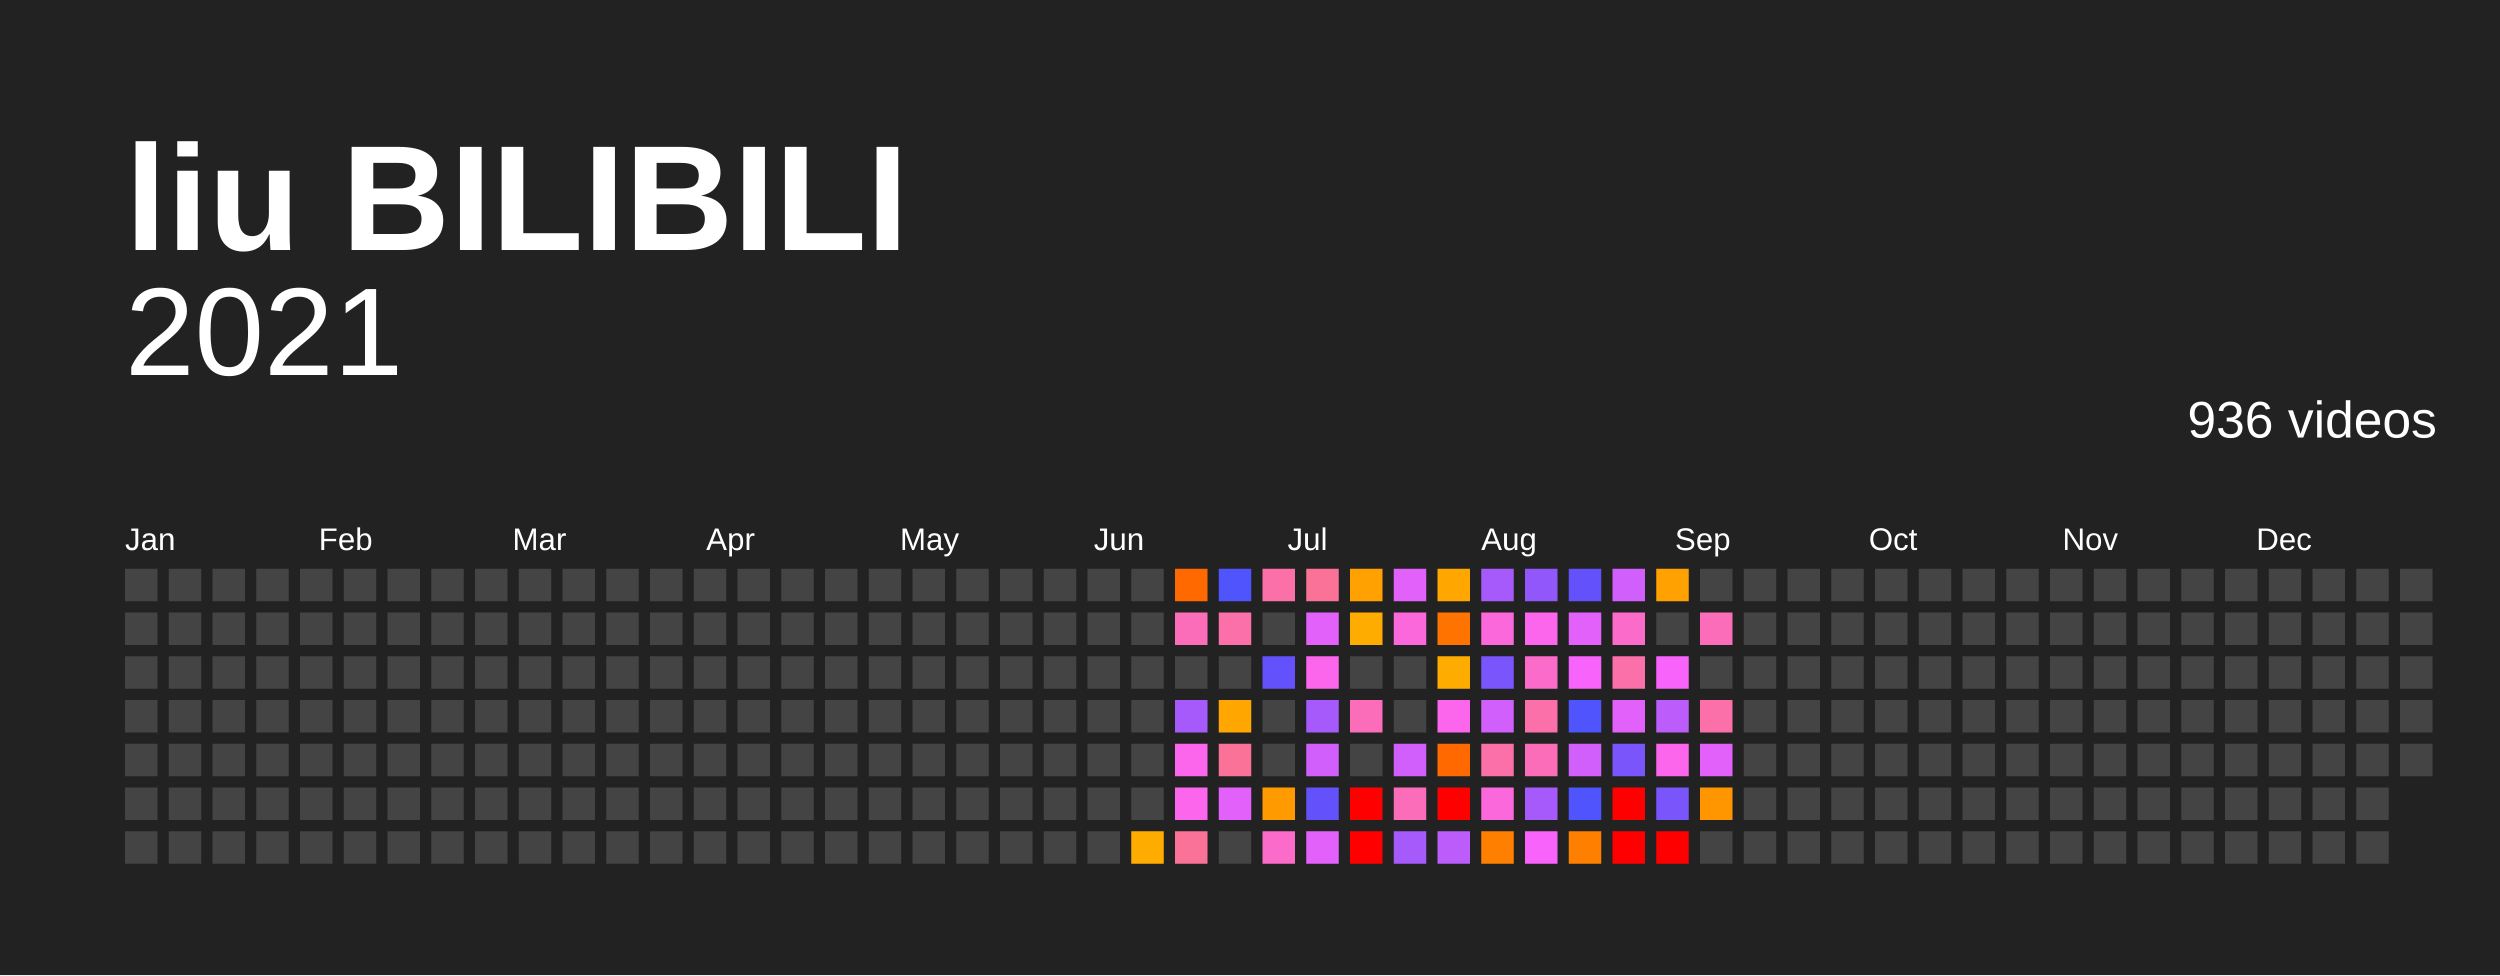
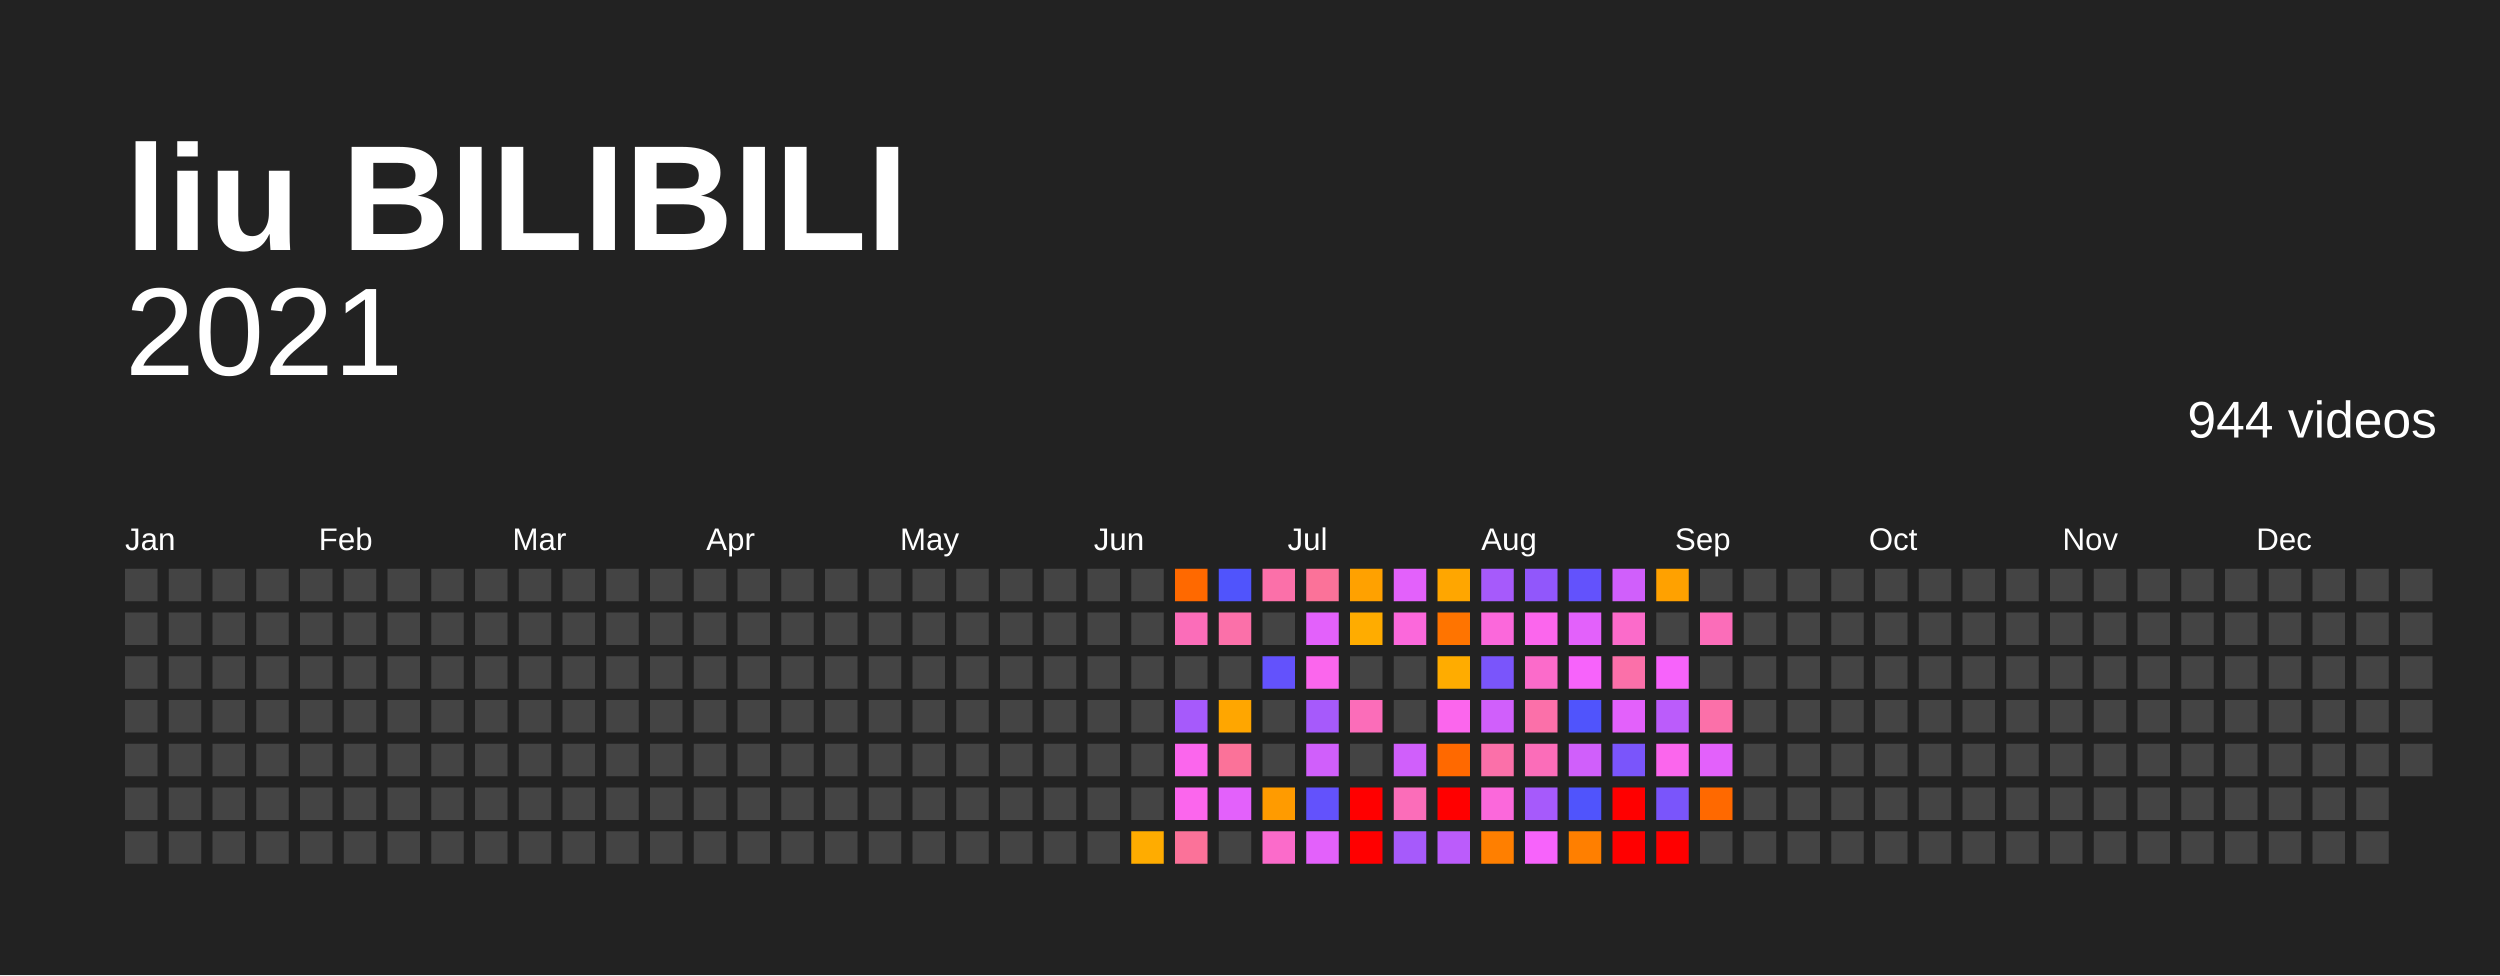
<svg xmlns="http://www.w3.org/2000/svg" baseProfile="full" height="78mm" version="1.1" viewBox="0,0,200,78" width="200mm">
  <defs />
  <rect fill="#222222" height="78" width="200" x="0" y="0" />
  <text fill="#FFFFFF" style="font-size:12px; font-family:Arial; font-weight:bold;" x="10" y="20">liu BILIBILI</text>
  <text alignment-baseline="hanging" fill="#FFFFFF" style="font-size:10.0px; font-family:Arial;" x="10" y="30">2021</text>
-   <text alignment-baseline="hanging" fill="#FFFFFF" style="font-size:4.125px; font-family:Arial;" x="175" y="35">936 videos</text>
+   <text alignment-baseline="hanging" fill="#FFFFFF" style="font-size:4.125px; font-family:Arial;" x="175" y="35">944 videos</text>
  <text fill="#FFFFFF" style="font-size:2.5px; font-family:Arial" x="10.0" y="44">Jan</text>
  <text fill="#FFFFFF" style="font-size:2.5px; font-family:Arial" x="25.5" y="44">Feb</text>
  <text fill="#FFFFFF" style="font-size:2.5px; font-family:Arial" x="41.0" y="44">Mar</text>
  <text fill="#FFFFFF" style="font-size:2.5px; font-family:Arial" x="56.5" y="44">Apr</text>
  <text fill="#FFFFFF" style="font-size:2.5px; font-family:Arial" x="72.0" y="44">May</text>
  <text fill="#FFFFFF" style="font-size:2.5px; font-family:Arial" x="87.5" y="44">Jun</text>
  <text fill="#FFFFFF" style="font-size:2.5px; font-family:Arial" x="103.0" y="44">Jul</text>
  <text fill="#FFFFFF" style="font-size:2.5px; font-family:Arial" x="118.5" y="44">Aug</text>
  <text fill="#FFFFFF" style="font-size:2.5px; font-family:Arial" x="134.0" y="44">Sep</text>
  <text fill="#FFFFFF" style="font-size:2.5px; font-family:Arial" x="149.5" y="44">Oct</text>
  <text fill="#FFFFFF" style="font-size:2.5px; font-family:Arial" x="165.0" y="44">Nov</text>
  <text fill="#FFFFFF" style="font-size:2.5px; font-family:Arial" x="180.5" y="44">Dec</text>
  <rect fill="#444444" height="2.6" width="2.6" x="10.0" y="45.5" />
  <rect fill="#444444" height="2.6" width="2.6" x="10.0" y="49.0" />
  <rect fill="#444444" height="2.6" width="2.6" x="10.0" y="52.5" />
  <rect fill="#444444" height="2.6" width="2.6" x="10.0" y="56.0" />
  <rect fill="#444444" height="2.6" width="2.6" x="10.0" y="59.5" />
  <rect fill="#444444" height="2.6" width="2.6" x="10.0" y="63.0" />
  <rect fill="#444444" height="2.6" width="2.6" x="10.0" y="66.5" />
  <rect fill="#444444" height="2.6" width="2.6" x="13.5" y="45.5" />
  <rect fill="#444444" height="2.6" width="2.6" x="13.5" y="49.0" />
  <rect fill="#444444" height="2.6" width="2.6" x="13.5" y="52.5" />
  <rect fill="#444444" height="2.6" width="2.6" x="13.5" y="56.0" />
  <rect fill="#444444" height="2.6" width="2.6" x="13.5" y="59.5" />
  <rect fill="#444444" height="2.6" width="2.6" x="13.5" y="63.0" />
  <rect fill="#444444" height="2.6" width="2.6" x="13.5" y="66.5" />
  <rect fill="#444444" height="2.6" width="2.6" x="17.0" y="45.5" />
  <rect fill="#444444" height="2.6" width="2.6" x="17.0" y="49.0" />
  <rect fill="#444444" height="2.6" width="2.6" x="17.0" y="52.5" />
  <rect fill="#444444" height="2.6" width="2.6" x="17.0" y="56.0" />
  <rect fill="#444444" height="2.6" width="2.6" x="17.0" y="59.5" />
  <rect fill="#444444" height="2.6" width="2.6" x="17.0" y="63.0" />
  <rect fill="#444444" height="2.6" width="2.6" x="17.0" y="66.5" />
  <rect fill="#444444" height="2.6" width="2.6" x="20.5" y="45.5" />
  <rect fill="#444444" height="2.6" width="2.6" x="20.5" y="49.0" />
  <rect fill="#444444" height="2.6" width="2.6" x="20.5" y="52.5" />
  <rect fill="#444444" height="2.6" width="2.6" x="20.5" y="56.0" />
  <rect fill="#444444" height="2.6" width="2.6" x="20.5" y="59.5" />
  <rect fill="#444444" height="2.6" width="2.6" x="20.5" y="63.0" />
  <rect fill="#444444" height="2.6" width="2.6" x="20.5" y="66.5" />
  <rect fill="#444444" height="2.6" width="2.6" x="24.0" y="45.5" />
  <rect fill="#444444" height="2.6" width="2.6" x="24.0" y="49.0" />
  <rect fill="#444444" height="2.6" width="2.6" x="24.0" y="52.5" />
  <rect fill="#444444" height="2.6" width="2.6" x="24.0" y="56.0" />
  <rect fill="#444444" height="2.6" width="2.6" x="24.0" y="59.5" />
  <rect fill="#444444" height="2.6" width="2.6" x="24.0" y="63.0" />
  <rect fill="#444444" height="2.6" width="2.6" x="24.0" y="66.5" />
  <rect fill="#444444" height="2.6" width="2.6" x="27.5" y="45.5" />
  <rect fill="#444444" height="2.6" width="2.6" x="27.5" y="49.0" />
  <rect fill="#444444" height="2.6" width="2.6" x="27.5" y="52.5" />
  <rect fill="#444444" height="2.6" width="2.6" x="27.5" y="56.0" />
  <rect fill="#444444" height="2.6" width="2.6" x="27.5" y="59.5" />
  <rect fill="#444444" height="2.6" width="2.6" x="27.5" y="63.0" />
  <rect fill="#444444" height="2.6" width="2.6" x="27.5" y="66.5" />
  <rect fill="#444444" height="2.6" width="2.6" x="31.0" y="45.5" />
  <rect fill="#444444" height="2.6" width="2.6" x="31.0" y="49.0" />
  <rect fill="#444444" height="2.6" width="2.6" x="31.0" y="52.5" />
  <rect fill="#444444" height="2.6" width="2.6" x="31.0" y="56.0" />
  <rect fill="#444444" height="2.6" width="2.6" x="31.0" y="59.5" />
  <rect fill="#444444" height="2.6" width="2.6" x="31.0" y="63.0" />
  <rect fill="#444444" height="2.6" width="2.6" x="31.0" y="66.5" />
  <rect fill="#444444" height="2.6" width="2.6" x="34.5" y="45.5" />
  <rect fill="#444444" height="2.6" width="2.6" x="34.5" y="49.0" />
  <rect fill="#444444" height="2.6" width="2.6" x="34.5" y="52.5" />
  <rect fill="#444444" height="2.6" width="2.6" x="34.5" y="56.0" />
  <rect fill="#444444" height="2.6" width="2.6" x="34.5" y="59.5" />
  <rect fill="#444444" height="2.6" width="2.6" x="34.5" y="63.0" />
  <rect fill="#444444" height="2.6" width="2.6" x="34.5" y="66.5" />
  <rect fill="#444444" height="2.6" width="2.6" x="38.0" y="45.5" />
  <rect fill="#444444" height="2.6" width="2.6" x="38.0" y="49.0" />
  <rect fill="#444444" height="2.6" width="2.6" x="38.0" y="52.5" />
  <rect fill="#444444" height="2.6" width="2.6" x="38.0" y="56.0" />
  <rect fill="#444444" height="2.6" width="2.6" x="38.0" y="59.5" />
  <rect fill="#444444" height="2.6" width="2.6" x="38.0" y="63.0" />
  <rect fill="#444444" height="2.6" width="2.6" x="38.0" y="66.5" />
  <rect fill="#444444" height="2.6" width="2.6" x="41.5" y="45.5" />
  <rect fill="#444444" height="2.6" width="2.6" x="41.5" y="49.0" />
  <rect fill="#444444" height="2.6" width="2.6" x="41.5" y="52.5" />
  <rect fill="#444444" height="2.6" width="2.6" x="41.5" y="56.0" />
  <rect fill="#444444" height="2.6" width="2.6" x="41.5" y="59.5" />
  <rect fill="#444444" height="2.6" width="2.6" x="41.5" y="63.0" />
  <rect fill="#444444" height="2.6" width="2.6" x="41.5" y="66.5" />
  <rect fill="#444444" height="2.6" width="2.6" x="45.0" y="45.5" />
  <rect fill="#444444" height="2.6" width="2.6" x="45.0" y="49.0" />
  <rect fill="#444444" height="2.6" width="2.6" x="45.0" y="52.5" />
  <rect fill="#444444" height="2.6" width="2.6" x="45.0" y="56.0" />
  <rect fill="#444444" height="2.6" width="2.6" x="45.0" y="59.5" />
  <rect fill="#444444" height="2.6" width="2.6" x="45.0" y="63.0" />
  <rect fill="#444444" height="2.6" width="2.6" x="45.0" y="66.5" />
  <rect fill="#444444" height="2.6" width="2.6" x="48.5" y="45.5" />
  <rect fill="#444444" height="2.6" width="2.6" x="48.5" y="49.0" />
  <rect fill="#444444" height="2.6" width="2.6" x="48.5" y="52.5" />
  <rect fill="#444444" height="2.6" width="2.6" x="48.5" y="56.0" />
  <rect fill="#444444" height="2.6" width="2.6" x="48.5" y="59.5" />
  <rect fill="#444444" height="2.6" width="2.6" x="48.5" y="63.0" />
  <rect fill="#444444" height="2.6" width="2.6" x="48.5" y="66.5" />
  <rect fill="#444444" height="2.6" width="2.6" x="52.0" y="45.5" />
  <rect fill="#444444" height="2.6" width="2.6" x="52.0" y="49.0" />
  <rect fill="#444444" height="2.6" width="2.6" x="52.0" y="52.5" />
  <rect fill="#444444" height="2.6" width="2.6" x="52.0" y="56.0" />
  <rect fill="#444444" height="2.6" width="2.6" x="52.0" y="59.5" />
  <rect fill="#444444" height="2.6" width="2.6" x="52.0" y="63.0" />
  <rect fill="#444444" height="2.6" width="2.6" x="52.0" y="66.5" />
  <rect fill="#444444" height="2.6" width="2.6" x="55.5" y="45.5" />
  <rect fill="#444444" height="2.6" width="2.6" x="55.5" y="49.0" />
  <rect fill="#444444" height="2.6" width="2.6" x="55.5" y="52.5" />
  <rect fill="#444444" height="2.6" width="2.6" x="55.5" y="56.0" />
  <rect fill="#444444" height="2.6" width="2.6" x="55.5" y="59.5" />
  <rect fill="#444444" height="2.6" width="2.6" x="55.5" y="63.0" />
  <rect fill="#444444" height="2.6" width="2.6" x="55.5" y="66.5" />
  <rect fill="#444444" height="2.6" width="2.6" x="59.0" y="45.5" />
  <rect fill="#444444" height="2.6" width="2.6" x="59.0" y="49.0" />
  <rect fill="#444444" height="2.6" width="2.6" x="59.0" y="52.5" />
  <rect fill="#444444" height="2.6" width="2.6" x="59.0" y="56.0" />
  <rect fill="#444444" height="2.6" width="2.6" x="59.0" y="59.5" />
  <rect fill="#444444" height="2.6" width="2.6" x="59.0" y="63.0" />
  <rect fill="#444444" height="2.6" width="2.6" x="59.0" y="66.5" />
  <rect fill="#444444" height="2.6" width="2.6" x="62.5" y="45.5" />
  <rect fill="#444444" height="2.6" width="2.6" x="62.5" y="49.0" />
  <rect fill="#444444" height="2.6" width="2.6" x="62.5" y="52.5" />
  <rect fill="#444444" height="2.6" width="2.6" x="62.5" y="56.0" />
  <rect fill="#444444" height="2.6" width="2.6" x="62.5" y="59.5" />
  <rect fill="#444444" height="2.6" width="2.6" x="62.5" y="63.0" />
  <rect fill="#444444" height="2.6" width="2.6" x="62.5" y="66.5" />
  <rect fill="#444444" height="2.6" width="2.6" x="66.0" y="45.5" />
  <rect fill="#444444" height="2.6" width="2.6" x="66.0" y="49.0" />
  <rect fill="#444444" height="2.6" width="2.6" x="66.0" y="52.5" />
  <rect fill="#444444" height="2.6" width="2.6" x="66.0" y="56.0" />
  <rect fill="#444444" height="2.6" width="2.6" x="66.0" y="59.5" />
  <rect fill="#444444" height="2.6" width="2.6" x="66.0" y="63.0" />
  <rect fill="#444444" height="2.6" width="2.6" x="66.0" y="66.5" />
  <rect fill="#444444" height="2.6" width="2.6" x="69.5" y="45.5" />
  <rect fill="#444444" height="2.6" width="2.6" x="69.5" y="49.0" />
  <rect fill="#444444" height="2.6" width="2.6" x="69.5" y="52.5" />
  <rect fill="#444444" height="2.6" width="2.6" x="69.5" y="56.0" />
  <rect fill="#444444" height="2.6" width="2.6" x="69.5" y="59.5" />
  <rect fill="#444444" height="2.6" width="2.6" x="69.5" y="63.0" />
  <rect fill="#444444" height="2.6" width="2.6" x="69.5" y="66.5" />
  <rect fill="#444444" height="2.6" width="2.6" x="73.0" y="45.5" />
  <rect fill="#444444" height="2.6" width="2.6" x="73.0" y="49.0" />
  <rect fill="#444444" height="2.6" width="2.6" x="73.0" y="52.5" />
  <rect fill="#444444" height="2.6" width="2.6" x="73.0" y="56.0" />
  <rect fill="#444444" height="2.6" width="2.6" x="73.0" y="59.5" />
  <rect fill="#444444" height="2.6" width="2.6" x="73.0" y="63.0" />
  <rect fill="#444444" height="2.6" width="2.6" x="73.0" y="66.5" />
  <rect fill="#444444" height="2.6" width="2.6" x="76.5" y="45.5" />
  <rect fill="#444444" height="2.6" width="2.6" x="76.5" y="49.0" />
  <rect fill="#444444" height="2.6" width="2.6" x="76.5" y="52.5" />
  <rect fill="#444444" height="2.6" width="2.6" x="76.5" y="56.0" />
  <rect fill="#444444" height="2.6" width="2.6" x="76.5" y="59.5" />
  <rect fill="#444444" height="2.6" width="2.6" x="76.5" y="63.0" />
  <rect fill="#444444" height="2.6" width="2.6" x="76.5" y="66.5" />
  <rect fill="#444444" height="2.6" width="2.6" x="80.0" y="45.5" />
  <rect fill="#444444" height="2.6" width="2.6" x="80.0" y="49.0" />
  <rect fill="#444444" height="2.6" width="2.6" x="80.0" y="52.5" />
  <rect fill="#444444" height="2.6" width="2.6" x="80.0" y="56.0" />
  <rect fill="#444444" height="2.6" width="2.6" x="80.0" y="59.5" />
  <rect fill="#444444" height="2.6" width="2.6" x="80.0" y="63.0" />
  <rect fill="#444444" height="2.6" width="2.6" x="80.0" y="66.5" />
  <rect fill="#444444" height="2.6" width="2.6" x="83.5" y="45.5" />
  <rect fill="#444444" height="2.6" width="2.6" x="83.5" y="49.0" />
  <rect fill="#444444" height="2.6" width="2.6" x="83.5" y="52.5" />
  <rect fill="#444444" height="2.6" width="2.6" x="83.5" y="56.0" />
  <rect fill="#444444" height="2.6" width="2.6" x="83.5" y="59.5" />
  <rect fill="#444444" height="2.6" width="2.6" x="83.5" y="63.0" />
  <rect fill="#444444" height="2.6" width="2.6" x="83.5" y="66.5" />
  <rect fill="#444444" height="2.6" width="2.6" x="87.0" y="45.5" />
  <rect fill="#444444" height="2.6" width="2.6" x="87.0" y="49.0" />
  <rect fill="#444444" height="2.6" width="2.6" x="87.0" y="52.5" />
  <rect fill="#444444" height="2.6" width="2.6" x="87.0" y="56.0" />
  <rect fill="#444444" height="2.6" width="2.6" x="87.0" y="59.5" />
  <rect fill="#444444" height="2.6" width="2.6" x="87.0" y="63.0" />
  <rect fill="#444444" height="2.6" width="2.6" x="87.0" y="66.5" />
  <rect fill="#444444" height="2.6" width="2.6" x="90.5" y="45.5" />
  <rect fill="#444444" height="2.6" width="2.6" x="90.5" y="49.0" />
  <rect fill="#444444" height="2.6" width="2.6" x="90.5" y="52.5" />
  <rect fill="#444444" height="2.6" width="2.6" x="90.5" y="56.0" />
  <rect fill="#444444" height="2.6" width="2.6" x="90.5" y="59.5" />
  <rect fill="#444444" height="2.6" width="2.6" x="90.5" y="63.0" />
  <rect fill="#ffac00" height="2.6" width="2.6" x="90.5" y="66.5" />
  <rect fill="#ff6900" height="2.6" width="2.6" x="94.0" y="45.5" />
  <rect fill="#fb6db9" height="2.6" width="2.6" x="94.0" y="49.0" />
  <rect fill="#444444" height="2.6" width="2.6" x="94.0" y="52.5" />
  <rect fill="#a65afb" height="2.6" width="2.6" x="94.0" y="56.0" />
  <rect fill="#fb66ed" height="2.6" width="2.6" x="94.0" y="59.5" />
  <rect fill="#fb66ed" height="2.6" width="2.6" x="94.0" y="63.0" />
  <rect fill="#fb7299" height="2.6" width="2.6" x="94.0" y="66.5" />
  <rect fill="#5054fc" height="2.6" width="2.6" x="97.5" y="45.5" />
  <rect fill="#fb70a9" height="2.6" width="2.6" x="97.5" y="49.0" />
  <rect fill="#444444" height="2.6" width="2.6" x="97.5" y="52.5" />
  <rect fill="#ffa600" height="2.6" width="2.6" x="97.5" y="56.0" />
  <rect fill="#fb7299" height="2.6" width="2.6" x="97.5" y="59.5" />
  <rect fill="#e361fb" height="2.6" width="2.6" x="97.5" y="63.0" />
  <rect fill="#444444" height="2.6" width="2.6" x="97.5" y="66.5" />
  <rect fill="#fb70a9" height="2.6" width="2.6" x="101.0" y="45.5" />
  <rect fill="#444444" height="2.6" width="2.6" x="101.0" y="49.0" />
  <rect fill="#6352fc" height="2.6" width="2.6" x="101.0" y="52.5" />
  <rect fill="#444444" height="2.6" width="2.6" x="101.0" y="56.0" />
  <rect fill="#444444" height="2.6" width="2.6" x="101.0" y="59.5" />
  <rect fill="#ff9b00" height="2.6" width="2.6" x="101.0" y="63.0" />
  <rect fill="#fb6bca" height="2.6" width="2.6" x="101.0" y="66.5" />
  <rect fill="#fb7299" height="2.6" width="2.6" x="104.5" y="45.5" />
  <rect fill="#e361fb" height="2.6" width="2.6" x="104.5" y="49.0" />
  <rect fill="#fb66ed" height="2.6" width="2.6" x="104.5" y="52.5" />
  <rect fill="#a65afb" height="2.6" width="2.6" x="104.5" y="56.0" />
  <rect fill="#d05ffb" height="2.6" width="2.6" x="104.5" y="59.5" />
  <rect fill="#6352fc" height="2.6" width="2.6" x="104.5" y="63.0" />
  <rect fill="#e361fb" height="2.6" width="2.6" x="104.5" y="66.5" />
  <rect fill="#ffa100" height="2.6" width="2.6" x="108.0" y="45.5" />
  <rect fill="#ffac00" height="2.6" width="2.6" x="108.0" y="49.0" />
  <rect fill="#444444" height="2.6" width="2.6" x="108.0" y="52.5" />
  <rect fill="#fb6db9" height="2.6" width="2.6" x="108.0" y="56.0" />
  <rect fill="#444444" height="2.6" width="2.6" x="108.0" y="59.5" />
  <rect fill="red" height="2.6" width="2.6" x="108.0" y="63.0" />
  <rect fill="red" height="2.6" width="2.6" x="108.0" y="66.5" />
  <rect fill="#e361fb" height="2.6" width="2.6" x="111.5" y="45.5" />
  <rect fill="#fb68db" height="2.6" width="2.6" x="111.5" y="49.0" />
  <rect fill="#444444" height="2.6" width="2.6" x="111.5" y="52.5" />
  <rect fill="#444444" height="2.6" width="2.6" x="111.5" y="56.0" />
  <rect fill="#d05ffb" height="2.6" width="2.6" x="111.5" y="59.5" />
  <rect fill="#fb6db9" height="2.6" width="2.6" x="111.5" y="63.0" />
  <rect fill="#a65afb" height="2.6" width="2.6" x="111.5" y="66.5" />
  <rect fill="#ffa600" height="2.6" width="2.6" x="115.0" y="45.5" />
  <rect fill="#ff7400" height="2.6" width="2.6" x="115.0" y="49.0" />
  <rect fill="#ffac00" height="2.6" width="2.6" x="115.0" y="52.5" />
  <rect fill="#fb66ed" height="2.6" width="2.6" x="115.0" y="56.0" />
  <rect fill="#ff6900" height="2.6" width="2.6" x="115.0" y="59.5" />
  <rect fill="red" height="2.6" width="2.6" x="115.0" y="63.0" />
  <rect fill="#bb5cfb" height="2.6" width="2.6" x="115.0" y="66.5" />
  <rect fill="#a65afb" height="2.6" width="2.6" x="118.5" y="45.5" />
  <rect fill="#fb68db" height="2.6" width="2.6" x="118.5" y="49.0" />
  <rect fill="#7a55fb" height="2.6" width="2.6" x="118.5" y="52.5" />
  <rect fill="#d05ffb" height="2.6" width="2.6" x="118.5" y="56.0" />
  <rect fill="#fb70a9" height="2.6" width="2.6" x="118.5" y="59.5" />
  <rect fill="#fb68db" height="2.6" width="2.6" x="118.5" y="63.0" />
  <rect fill="#ff7f00" height="2.6" width="2.6" x="118.5" y="66.5" />
  <rect fill="#9157fb" height="2.6" width="2.6" x="122.0" y="45.5" />
  <rect fill="#fb66ed" height="2.6" width="2.6" x="122.0" y="49.0" />
  <rect fill="#fb6bca" height="2.6" width="2.6" x="122.0" y="52.5" />
  <rect fill="#fb70a9" height="2.6" width="2.6" x="122.0" y="56.0" />
  <rect fill="#fb6db9" height="2.6" width="2.6" x="122.0" y="59.5" />
  <rect fill="#a65afb" height="2.6" width="2.6" x="122.0" y="63.0" />
  <rect fill="#f763fb" height="2.6" width="2.6" x="122.0" y="66.5" />
  <rect fill="#6352fc" height="2.6" width="2.6" x="125.5" y="45.5" />
  <rect fill="#e361fb" height="2.6" width="2.6" x="125.5" y="49.0" />
  <rect fill="#f763fb" height="2.6" width="2.6" x="125.5" y="52.5" />
  <rect fill="#5054fc" height="2.6" width="2.6" x="125.5" y="56.0" />
  <rect fill="#d05ffb" height="2.6" width="2.6" x="125.5" y="59.5" />
  <rect fill="#5054fc" height="2.6" width="2.6" x="125.5" y="63.0" />
  <rect fill="#ff7f00" height="2.6" width="2.6" x="125.5" y="66.5" />
  <rect fill="#d05ffb" height="2.6" width="2.6" x="129.0" y="45.5" />
  <rect fill="#fb6bca" height="2.6" width="2.6" x="129.0" y="49.0" />
  <rect fill="#fb70a9" height="2.6" width="2.6" x="129.0" y="52.5" />
  <rect fill="#e361fb" height="2.6" width="2.6" x="129.0" y="56.0" />
  <rect fill="#7a55fb" height="2.6" width="2.6" x="129.0" y="59.5" />
  <rect fill="red" height="2.6" width="2.6" x="129.0" y="63.0" />
  <rect fill="red" height="2.6" width="2.6" x="129.0" y="66.5" />
  <rect fill="#ffa100" height="2.6" width="2.6" x="132.5" y="45.5" />
  <rect fill="#444444" height="2.6" width="2.6" x="132.5" y="49.0" />
  <rect fill="#f763fb" height="2.6" width="2.6" x="132.5" y="52.5" />
  <rect fill="#bb5cfb" height="2.6" width="2.6" x="132.5" y="56.0" />
  <rect fill="#fb66ed" height="2.6" width="2.6" x="132.5" y="59.5" />
  <rect fill="#7a55fb" height="2.6" width="2.6" x="132.5" y="63.0" />
  <rect fill="red" height="2.6" width="2.6" x="132.5" y="66.5" />
  <rect fill="#444444" height="2.6" width="2.6" x="136.0" y="45.5" />
  <rect fill="#fb6db9" height="2.6" width="2.6" x="136.0" y="49.0" />
  <rect fill="#444444" height="2.6" width="2.6" x="136.0" y="52.5" />
  <rect fill="#fb70a9" height="2.6" width="2.6" x="136.0" y="56.0" />
  <rect fill="#e361fb" height="2.6" width="2.6" x="136.0" y="59.5" />
-   <rect fill="#ff9600" height="2.6" width="2.6" x="136.0" y="63.0" />
+   <rect fill="#ff6900" height="2.6" width="2.6" x="136.0" y="63.0" />
  <rect fill="#444444" height="2.6" width="2.6" x="136.0" y="66.5" />
  <rect fill="#444444" height="2.6" width="2.6" x="139.5" y="45.5" />
  <rect fill="#444444" height="2.6" width="2.6" x="139.5" y="49.0" />
  <rect fill="#444444" height="2.6" width="2.6" x="139.5" y="52.5" />
  <rect fill="#444444" height="2.6" width="2.6" x="139.5" y="56.0" />
  <rect fill="#444444" height="2.6" width="2.6" x="139.5" y="59.5" />
  <rect fill="#444444" height="2.6" width="2.6" x="139.5" y="63.0" />
  <rect fill="#444444" height="2.6" width="2.6" x="139.5" y="66.5" />
  <rect fill="#444444" height="2.6" width="2.6" x="143.0" y="45.5" />
  <rect fill="#444444" height="2.6" width="2.6" x="143.0" y="49.0" />
  <rect fill="#444444" height="2.6" width="2.6" x="143.0" y="52.5" />
  <rect fill="#444444" height="2.6" width="2.6" x="143.0" y="56.0" />
  <rect fill="#444444" height="2.6" width="2.6" x="143.0" y="59.5" />
  <rect fill="#444444" height="2.6" width="2.6" x="143.0" y="63.0" />
  <rect fill="#444444" height="2.6" width="2.6" x="143.0" y="66.5" />
  <rect fill="#444444" height="2.6" width="2.6" x="146.5" y="45.5" />
  <rect fill="#444444" height="2.6" width="2.6" x="146.5" y="49.0" />
  <rect fill="#444444" height="2.6" width="2.6" x="146.5" y="52.5" />
  <rect fill="#444444" height="2.6" width="2.6" x="146.5" y="56.0" />
  <rect fill="#444444" height="2.6" width="2.6" x="146.5" y="59.5" />
  <rect fill="#444444" height="2.6" width="2.6" x="146.5" y="63.0" />
  <rect fill="#444444" height="2.6" width="2.6" x="146.5" y="66.5" />
  <rect fill="#444444" height="2.6" width="2.6" x="150.0" y="45.5" />
  <rect fill="#444444" height="2.6" width="2.6" x="150.0" y="49.0" />
  <rect fill="#444444" height="2.6" width="2.6" x="150.0" y="52.5" />
  <rect fill="#444444" height="2.6" width="2.6" x="150.0" y="56.0" />
  <rect fill="#444444" height="2.6" width="2.6" x="150.0" y="59.5" />
  <rect fill="#444444" height="2.6" width="2.6" x="150.0" y="63.0" />
  <rect fill="#444444" height="2.6" width="2.6" x="150.0" y="66.5" />
  <rect fill="#444444" height="2.6" width="2.6" x="153.5" y="45.5" />
  <rect fill="#444444" height="2.6" width="2.6" x="153.5" y="49.0" />
  <rect fill="#444444" height="2.6" width="2.6" x="153.5" y="52.5" />
  <rect fill="#444444" height="2.6" width="2.6" x="153.5" y="56.0" />
  <rect fill="#444444" height="2.6" width="2.6" x="153.5" y="59.5" />
  <rect fill="#444444" height="2.6" width="2.6" x="153.5" y="63.0" />
  <rect fill="#444444" height="2.6" width="2.6" x="153.5" y="66.5" />
  <rect fill="#444444" height="2.6" width="2.6" x="157.0" y="45.5" />
  <rect fill="#444444" height="2.6" width="2.6" x="157.0" y="49.0" />
  <rect fill="#444444" height="2.6" width="2.6" x="157.0" y="52.5" />
  <rect fill="#444444" height="2.6" width="2.6" x="157.0" y="56.0" />
  <rect fill="#444444" height="2.6" width="2.6" x="157.0" y="59.5" />
  <rect fill="#444444" height="2.6" width="2.6" x="157.0" y="63.0" />
  <rect fill="#444444" height="2.6" width="2.6" x="157.0" y="66.5" />
  <rect fill="#444444" height="2.6" width="2.6" x="160.5" y="45.5" />
  <rect fill="#444444" height="2.6" width="2.6" x="160.5" y="49.0" />
  <rect fill="#444444" height="2.6" width="2.6" x="160.5" y="52.5" />
  <rect fill="#444444" height="2.6" width="2.6" x="160.5" y="56.0" />
  <rect fill="#444444" height="2.6" width="2.6" x="160.5" y="59.5" />
  <rect fill="#444444" height="2.6" width="2.6" x="160.5" y="63.0" />
  <rect fill="#444444" height="2.6" width="2.6" x="160.5" y="66.5" />
  <rect fill="#444444" height="2.6" width="2.6" x="164.0" y="45.5" />
  <rect fill="#444444" height="2.6" width="2.6" x="164.0" y="49.0" />
  <rect fill="#444444" height="2.6" width="2.6" x="164.0" y="52.5" />
  <rect fill="#444444" height="2.6" width="2.6" x="164.0" y="56.0" />
  <rect fill="#444444" height="2.6" width="2.6" x="164.0" y="59.5" />
  <rect fill="#444444" height="2.6" width="2.6" x="164.0" y="63.0" />
  <rect fill="#444444" height="2.6" width="2.6" x="164.0" y="66.5" />
  <rect fill="#444444" height="2.6" width="2.6" x="167.5" y="45.5" />
  <rect fill="#444444" height="2.6" width="2.6" x="167.5" y="49.0" />
  <rect fill="#444444" height="2.6" width="2.6" x="167.5" y="52.5" />
  <rect fill="#444444" height="2.6" width="2.6" x="167.5" y="56.0" />
  <rect fill="#444444" height="2.6" width="2.6" x="167.5" y="59.5" />
  <rect fill="#444444" height="2.6" width="2.6" x="167.5" y="63.0" />
  <rect fill="#444444" height="2.6" width="2.6" x="167.5" y="66.5" />
  <rect fill="#444444" height="2.6" width="2.6" x="171.0" y="45.5" />
  <rect fill="#444444" height="2.6" width="2.6" x="171.0" y="49.0" />
  <rect fill="#444444" height="2.6" width="2.6" x="171.0" y="52.5" />
  <rect fill="#444444" height="2.6" width="2.6" x="171.0" y="56.0" />
  <rect fill="#444444" height="2.6" width="2.6" x="171.0" y="59.5" />
  <rect fill="#444444" height="2.6" width="2.6" x="171.0" y="63.0" />
  <rect fill="#444444" height="2.6" width="2.6" x="171.0" y="66.5" />
  <rect fill="#444444" height="2.6" width="2.6" x="174.5" y="45.5" />
  <rect fill="#444444" height="2.6" width="2.6" x="174.5" y="49.0" />
  <rect fill="#444444" height="2.6" width="2.6" x="174.5" y="52.5" />
  <rect fill="#444444" height="2.6" width="2.6" x="174.5" y="56.0" />
  <rect fill="#444444" height="2.6" width="2.6" x="174.5" y="59.5" />
  <rect fill="#444444" height="2.6" width="2.6" x="174.5" y="63.0" />
  <rect fill="#444444" height="2.6" width="2.6" x="174.5" y="66.5" />
  <rect fill="#444444" height="2.6" width="2.6" x="178.0" y="45.5" />
  <rect fill="#444444" height="2.6" width="2.6" x="178.0" y="49.0" />
  <rect fill="#444444" height="2.6" width="2.6" x="178.0" y="52.5" />
  <rect fill="#444444" height="2.6" width="2.6" x="178.0" y="56.0" />
  <rect fill="#444444" height="2.6" width="2.6" x="178.0" y="59.5" />
  <rect fill="#444444" height="2.6" width="2.6" x="178.0" y="63.0" />
  <rect fill="#444444" height="2.6" width="2.6" x="178.0" y="66.5" />
  <rect fill="#444444" height="2.6" width="2.6" x="181.5" y="45.5" />
  <rect fill="#444444" height="2.6" width="2.6" x="181.5" y="49.0" />
  <rect fill="#444444" height="2.6" width="2.6" x="181.5" y="52.5" />
  <rect fill="#444444" height="2.6" width="2.6" x="181.5" y="56.0" />
  <rect fill="#444444" height="2.6" width="2.6" x="181.5" y="59.5" />
  <rect fill="#444444" height="2.6" width="2.6" x="181.5" y="63.0" />
  <rect fill="#444444" height="2.6" width="2.6" x="181.5" y="66.5" />
  <rect fill="#444444" height="2.6" width="2.6" x="185.0" y="45.5" />
  <rect fill="#444444" height="2.6" width="2.6" x="185.0" y="49.0" />
  <rect fill="#444444" height="2.6" width="2.6" x="185.0" y="52.5" />
  <rect fill="#444444" height="2.6" width="2.6" x="185.0" y="56.0" />
  <rect fill="#444444" height="2.6" width="2.6" x="185.0" y="59.5" />
  <rect fill="#444444" height="2.6" width="2.6" x="185.0" y="63.0" />
  <rect fill="#444444" height="2.6" width="2.6" x="185.0" y="66.5" />
  <rect fill="#444444" height="2.6" width="2.6" x="188.5" y="45.5" />
  <rect fill="#444444" height="2.6" width="2.6" x="188.5" y="49.0" />
  <rect fill="#444444" height="2.6" width="2.6" x="188.5" y="52.5" />
  <rect fill="#444444" height="2.6" width="2.6" x="188.5" y="56.0" />
  <rect fill="#444444" height="2.6" width="2.6" x="188.5" y="59.5" />
  <rect fill="#444444" height="2.6" width="2.6" x="188.5" y="63.0" />
  <rect fill="#444444" height="2.6" width="2.6" x="188.5" y="66.5" />
  <rect fill="#444444" height="2.6" width="2.6" x="192.0" y="45.5" />
  <rect fill="#444444" height="2.6" width="2.6" x="192.0" y="49.0" />
  <rect fill="#444444" height="2.6" width="2.6" x="192.0" y="52.5" />
  <rect fill="#444444" height="2.6" width="2.6" x="192.0" y="56.0" />
  <rect fill="#444444" height="2.6" width="2.6" x="192.0" y="59.5" />
</svg>
